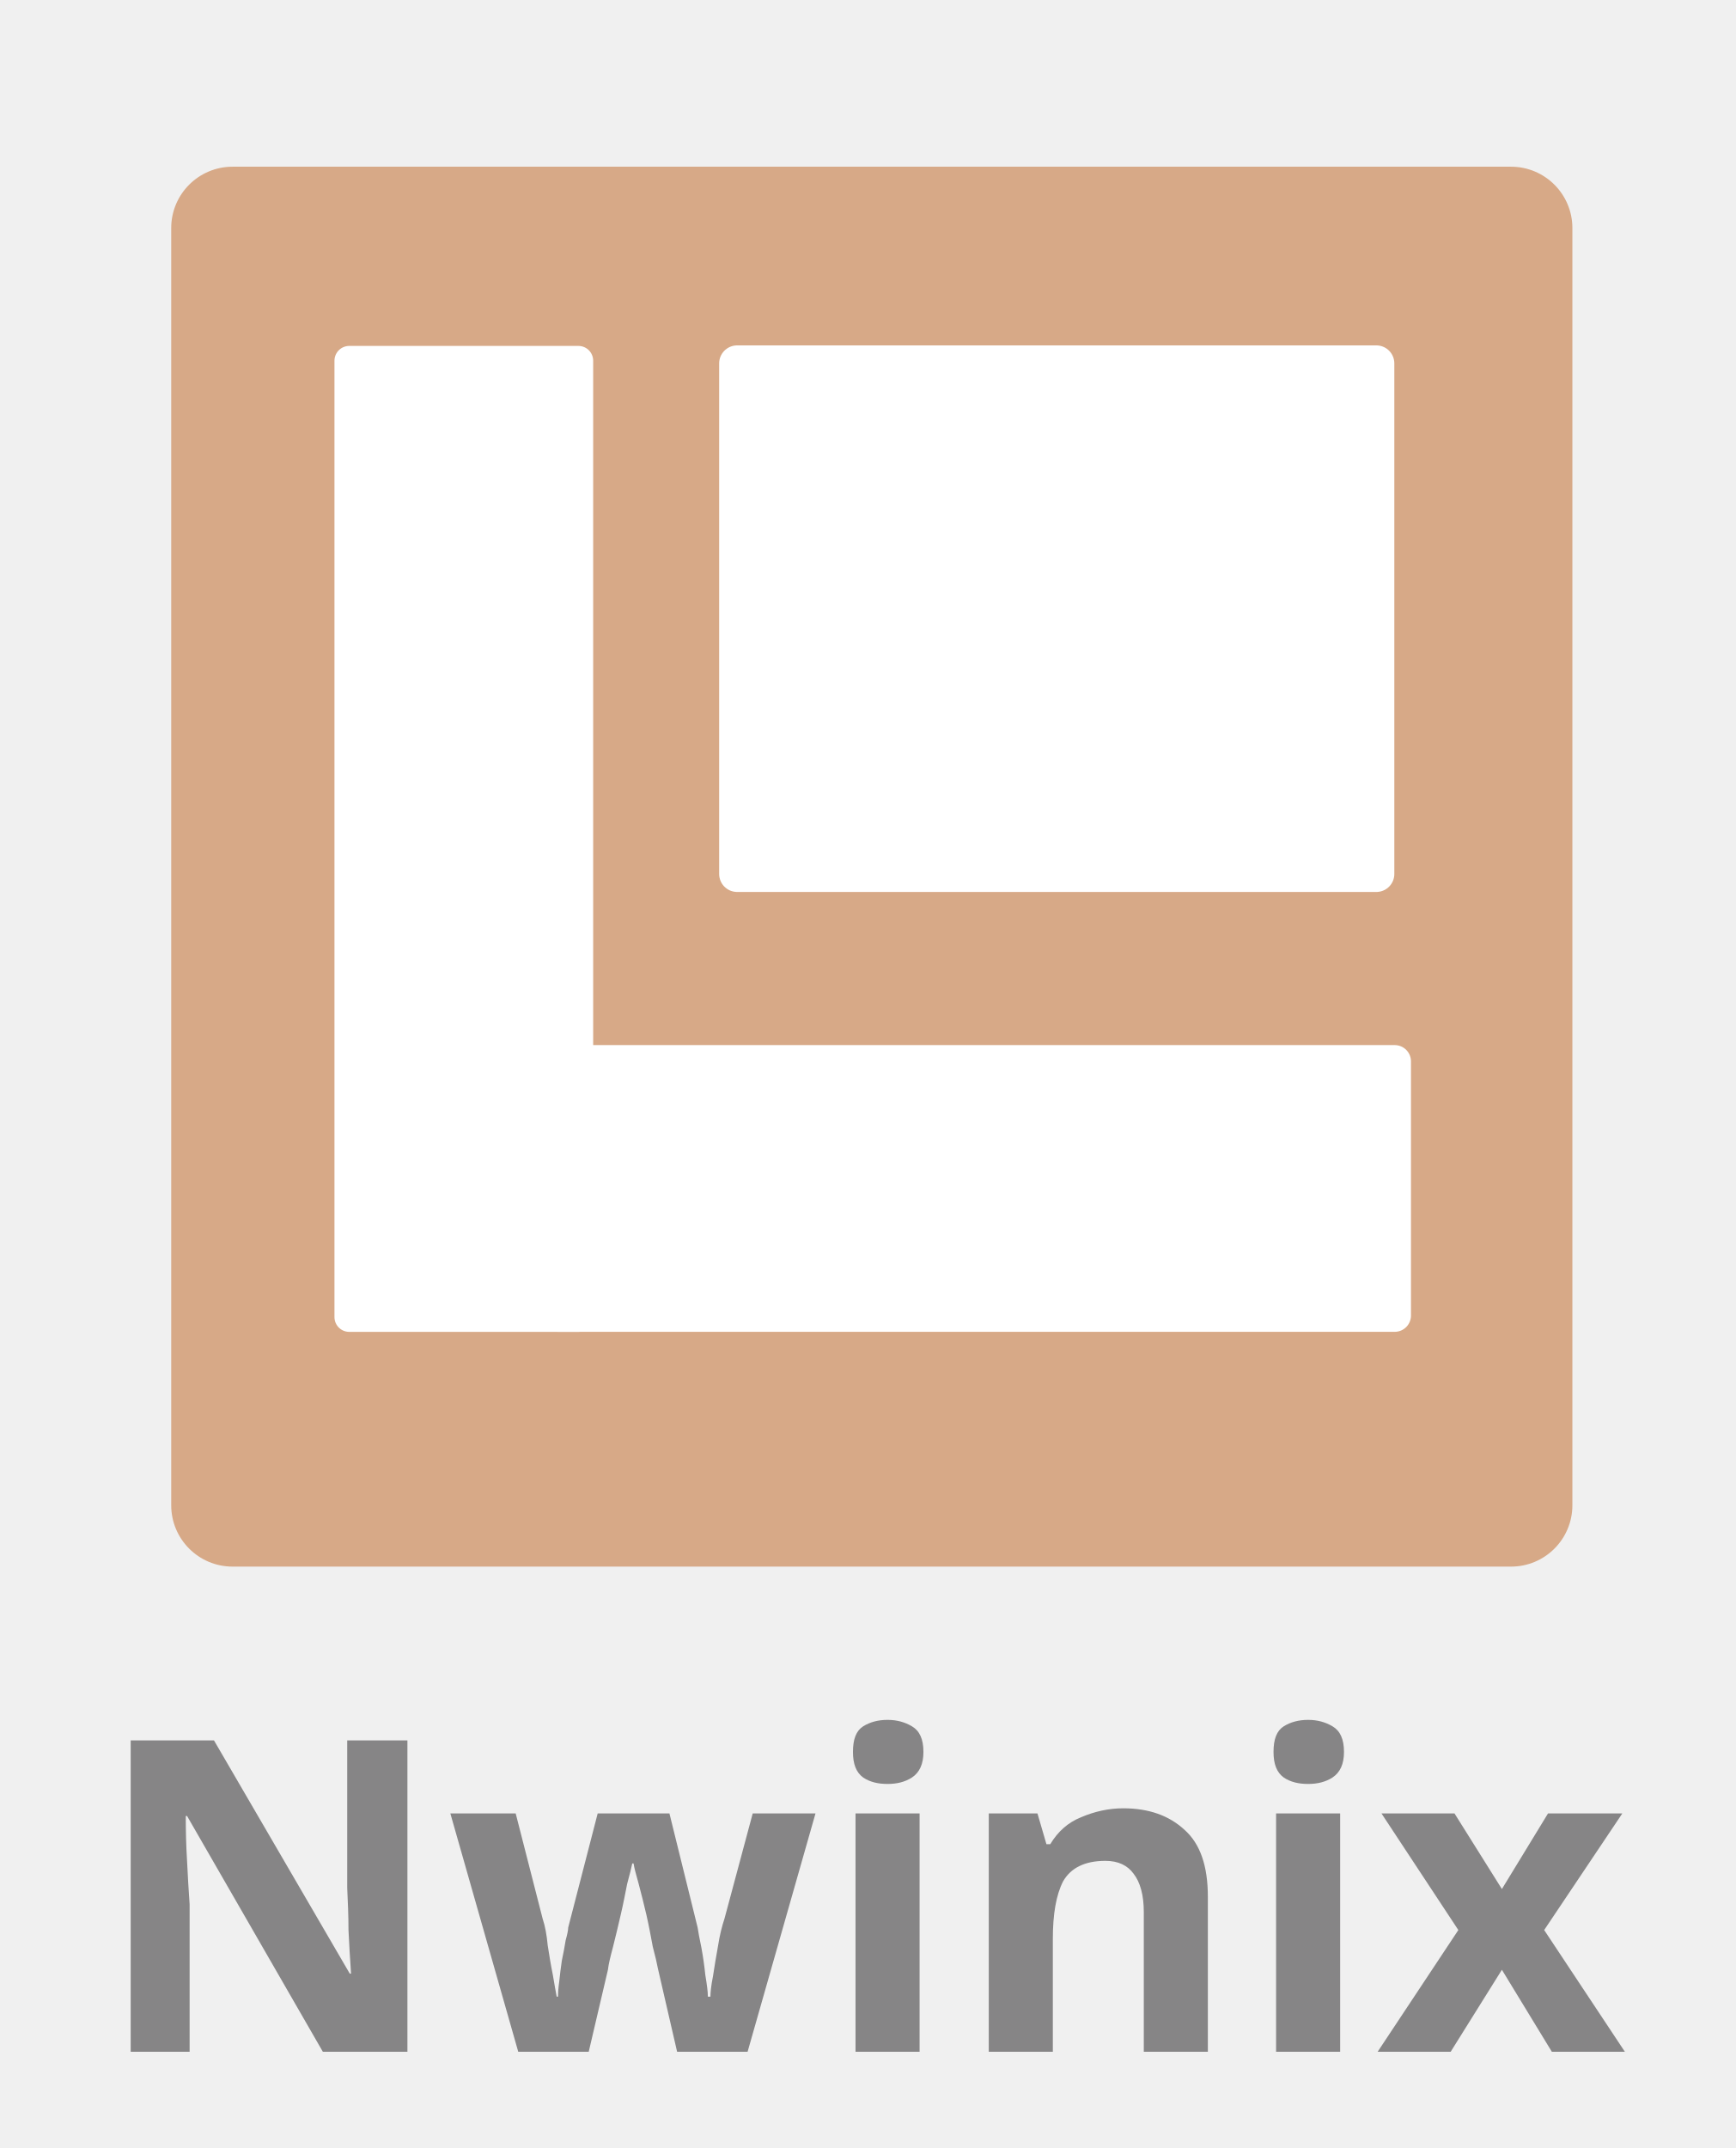
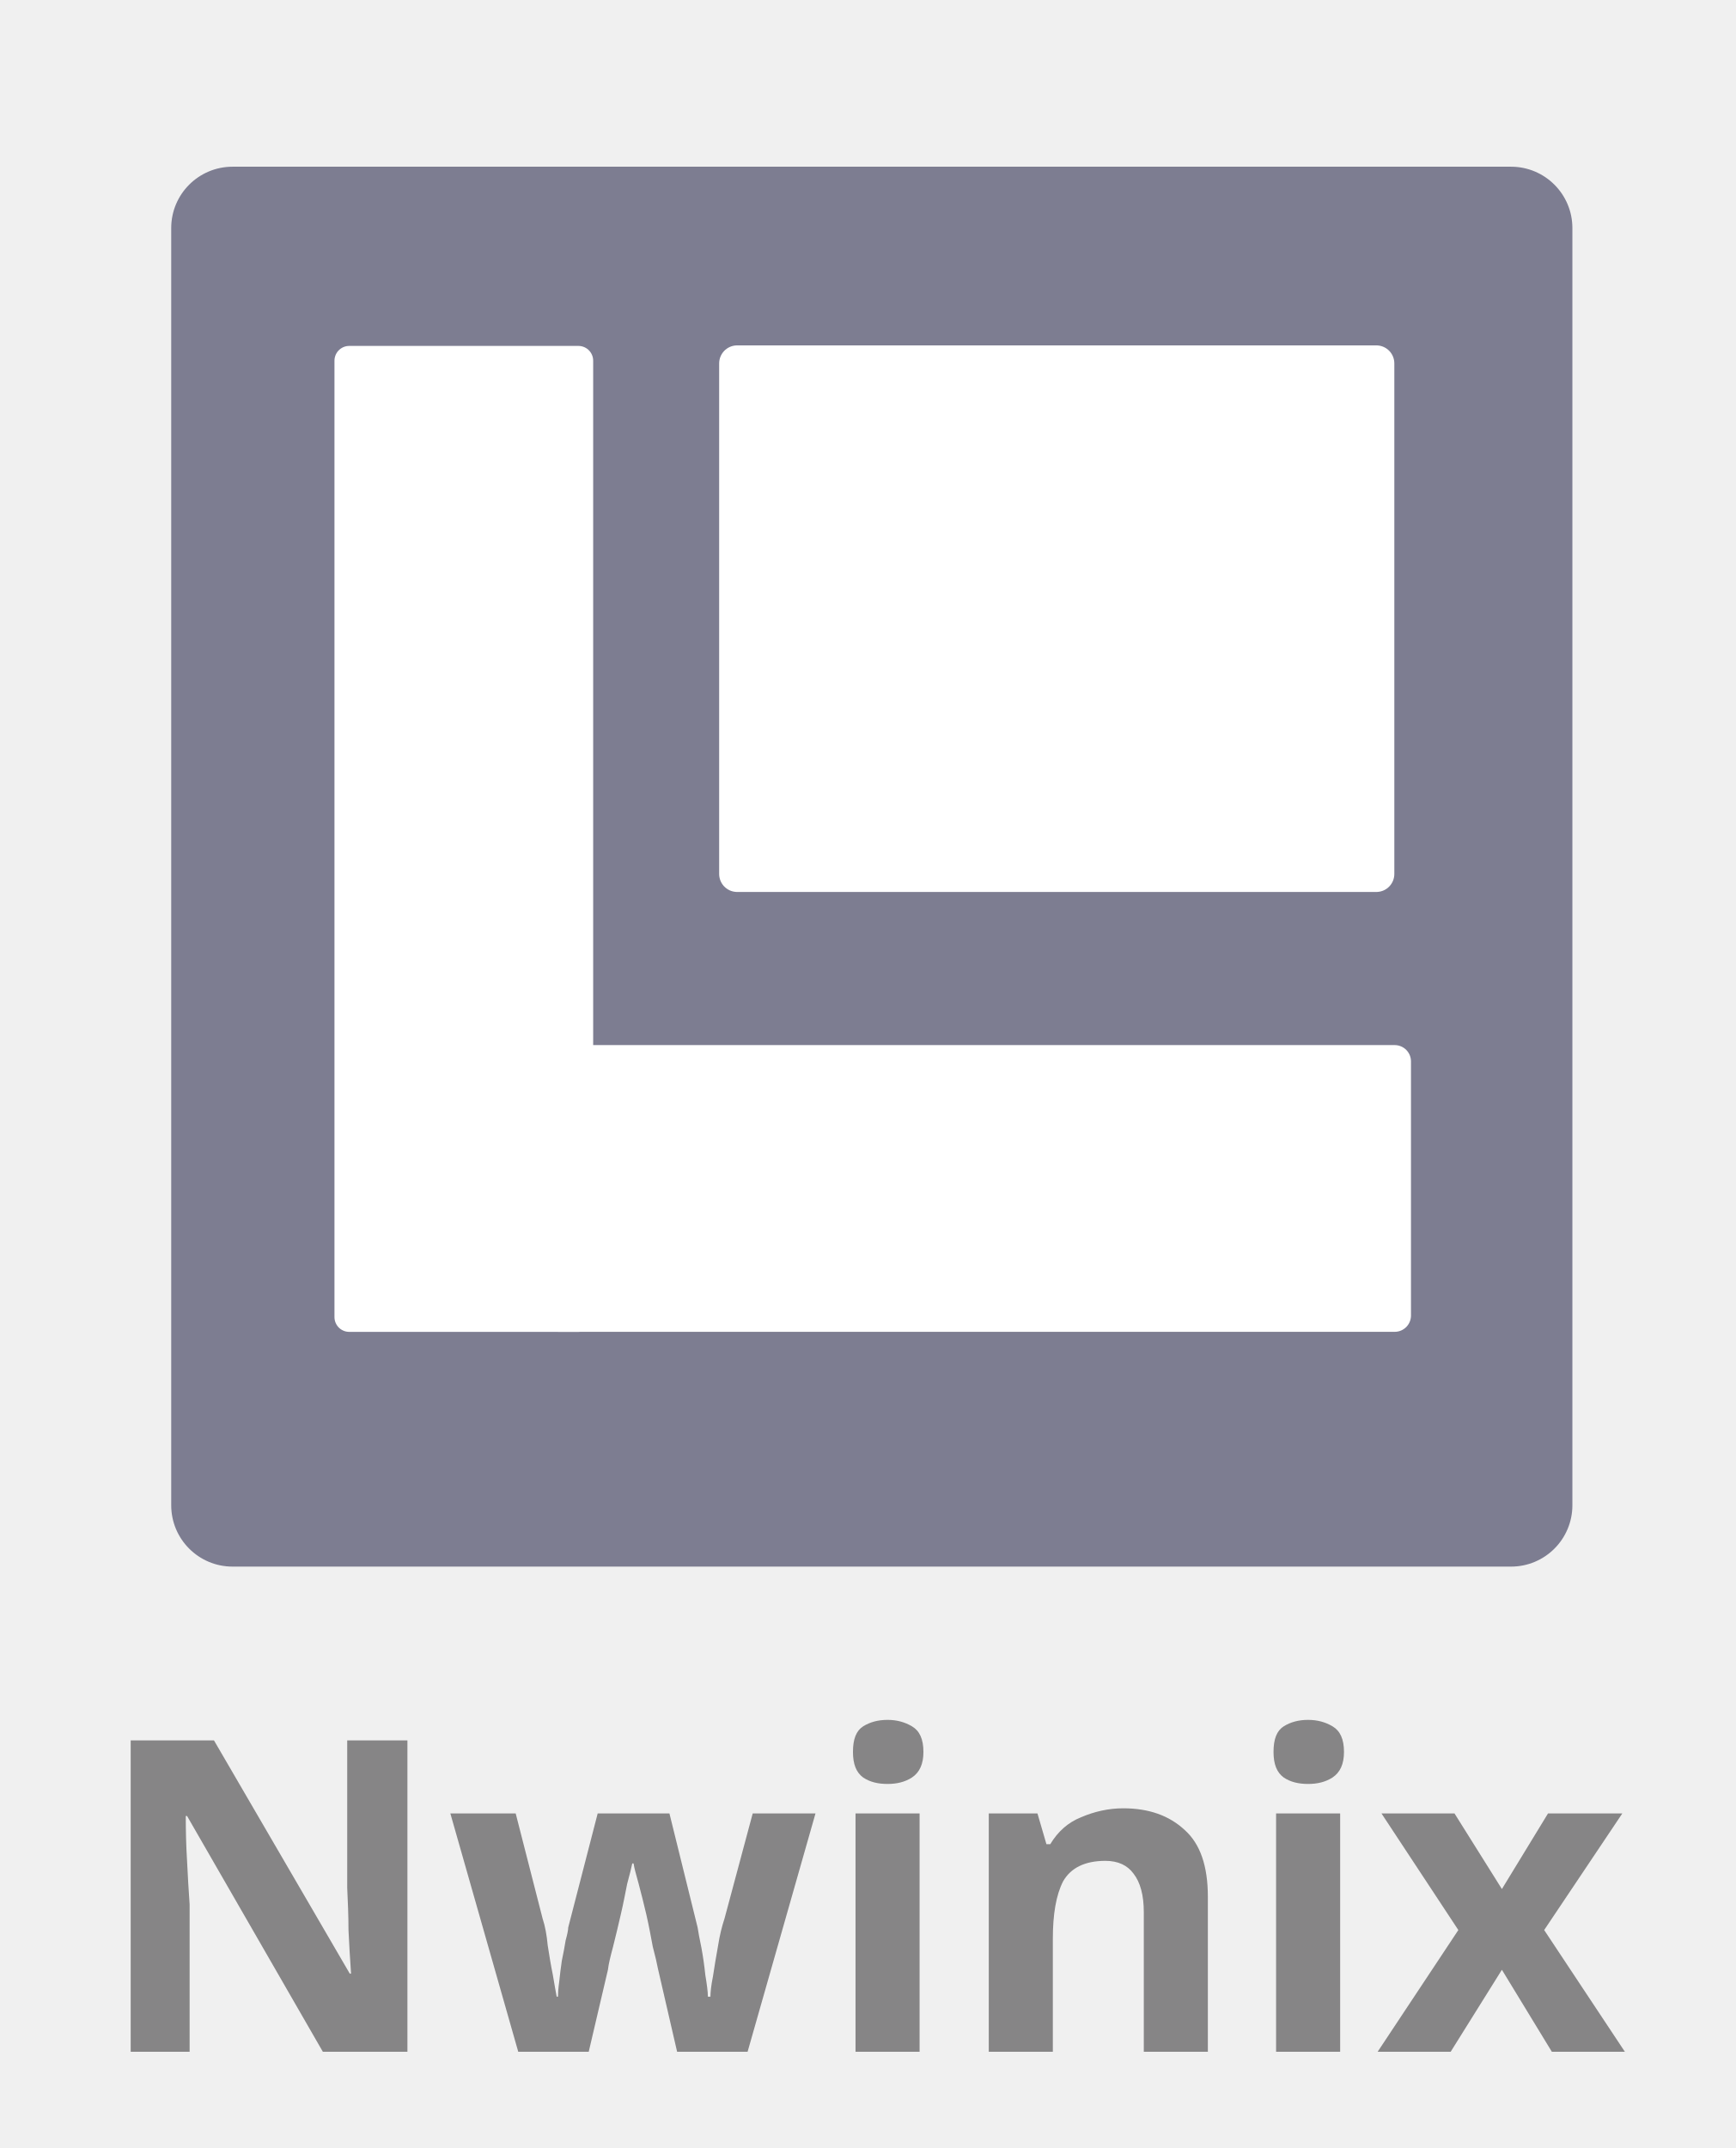
<svg xmlns="http://www.w3.org/2000/svg" viewBox="0 0 21.165 26.188" height="26.188" width="21.164" id="svg2" version="1.1">
  <defs id="defs6" />
-   <rect style="fill:#d7a987;fill-opacity:1;stroke:none;stroke-width:0.071;stroke-miterlimit:4;stroke-dasharray:none;stroke-opacity:1" id="rect819-3" width="17.088" height="17.068" x="2.088" y="2.032" ry="0.748" />
+   <rect style="fill:#7d7d91;fill-opacity:1;stroke:none;stroke-width:0.071;stroke-miterlimit:4;stroke-dasharray:none;stroke-opacity:1" id="rect819-3" width="17.088" height="17.068" x="2.088" y="2.032" ry="0.748" />
  <rect style="fill:#ffffff;fill-opacity:1;stroke:#ffffff;stroke-width:0.439;stroke-linejoin:round;stroke-dasharray:none;stroke-opacity:1" id="rect9-5-91-1-0" width="7.795" height="6.225" x="8.99" y="4.43" />
  <rect style="fill:#ffffff;fill-opacity:1;stroke:#ffffff;stroke-width:0.36;stroke-linejoin:round;stroke-dasharray:none;stroke-opacity:1" id="rect5-8" width="2.795" height="11.661" x="4.259" y="4.397" />
  <rect style="fill:#ffffff;fill-opacity:1;stroke:#ffffff;stroke-width:0.397;stroke-linejoin:round;stroke-dasharray:none;stroke-opacity:1" id="rect5-8-4" width="3.099" height="10.197" x="12.94" y="-17.009" transform="rotate(90)" />
  <text xml:space="preserve" style="font-weight:bold;font-size:5.333px;line-height:1.136px;font-family:'Noto Sans';-inkscape-font-specification:'Noto Sans Bold';fill:#866870;stroke-width:0.744;stroke-linejoin:round;stroke-miterlimit:1" x="1.11" y="25.019" id="text1">
    <tspan id="tspan1" x="1.11" y="25.019" style="font-size:5.333px;line-height:1.136px;fill:#868586;fill-opacity:1">Nwinix</tspan>
  </text>
</svg>
